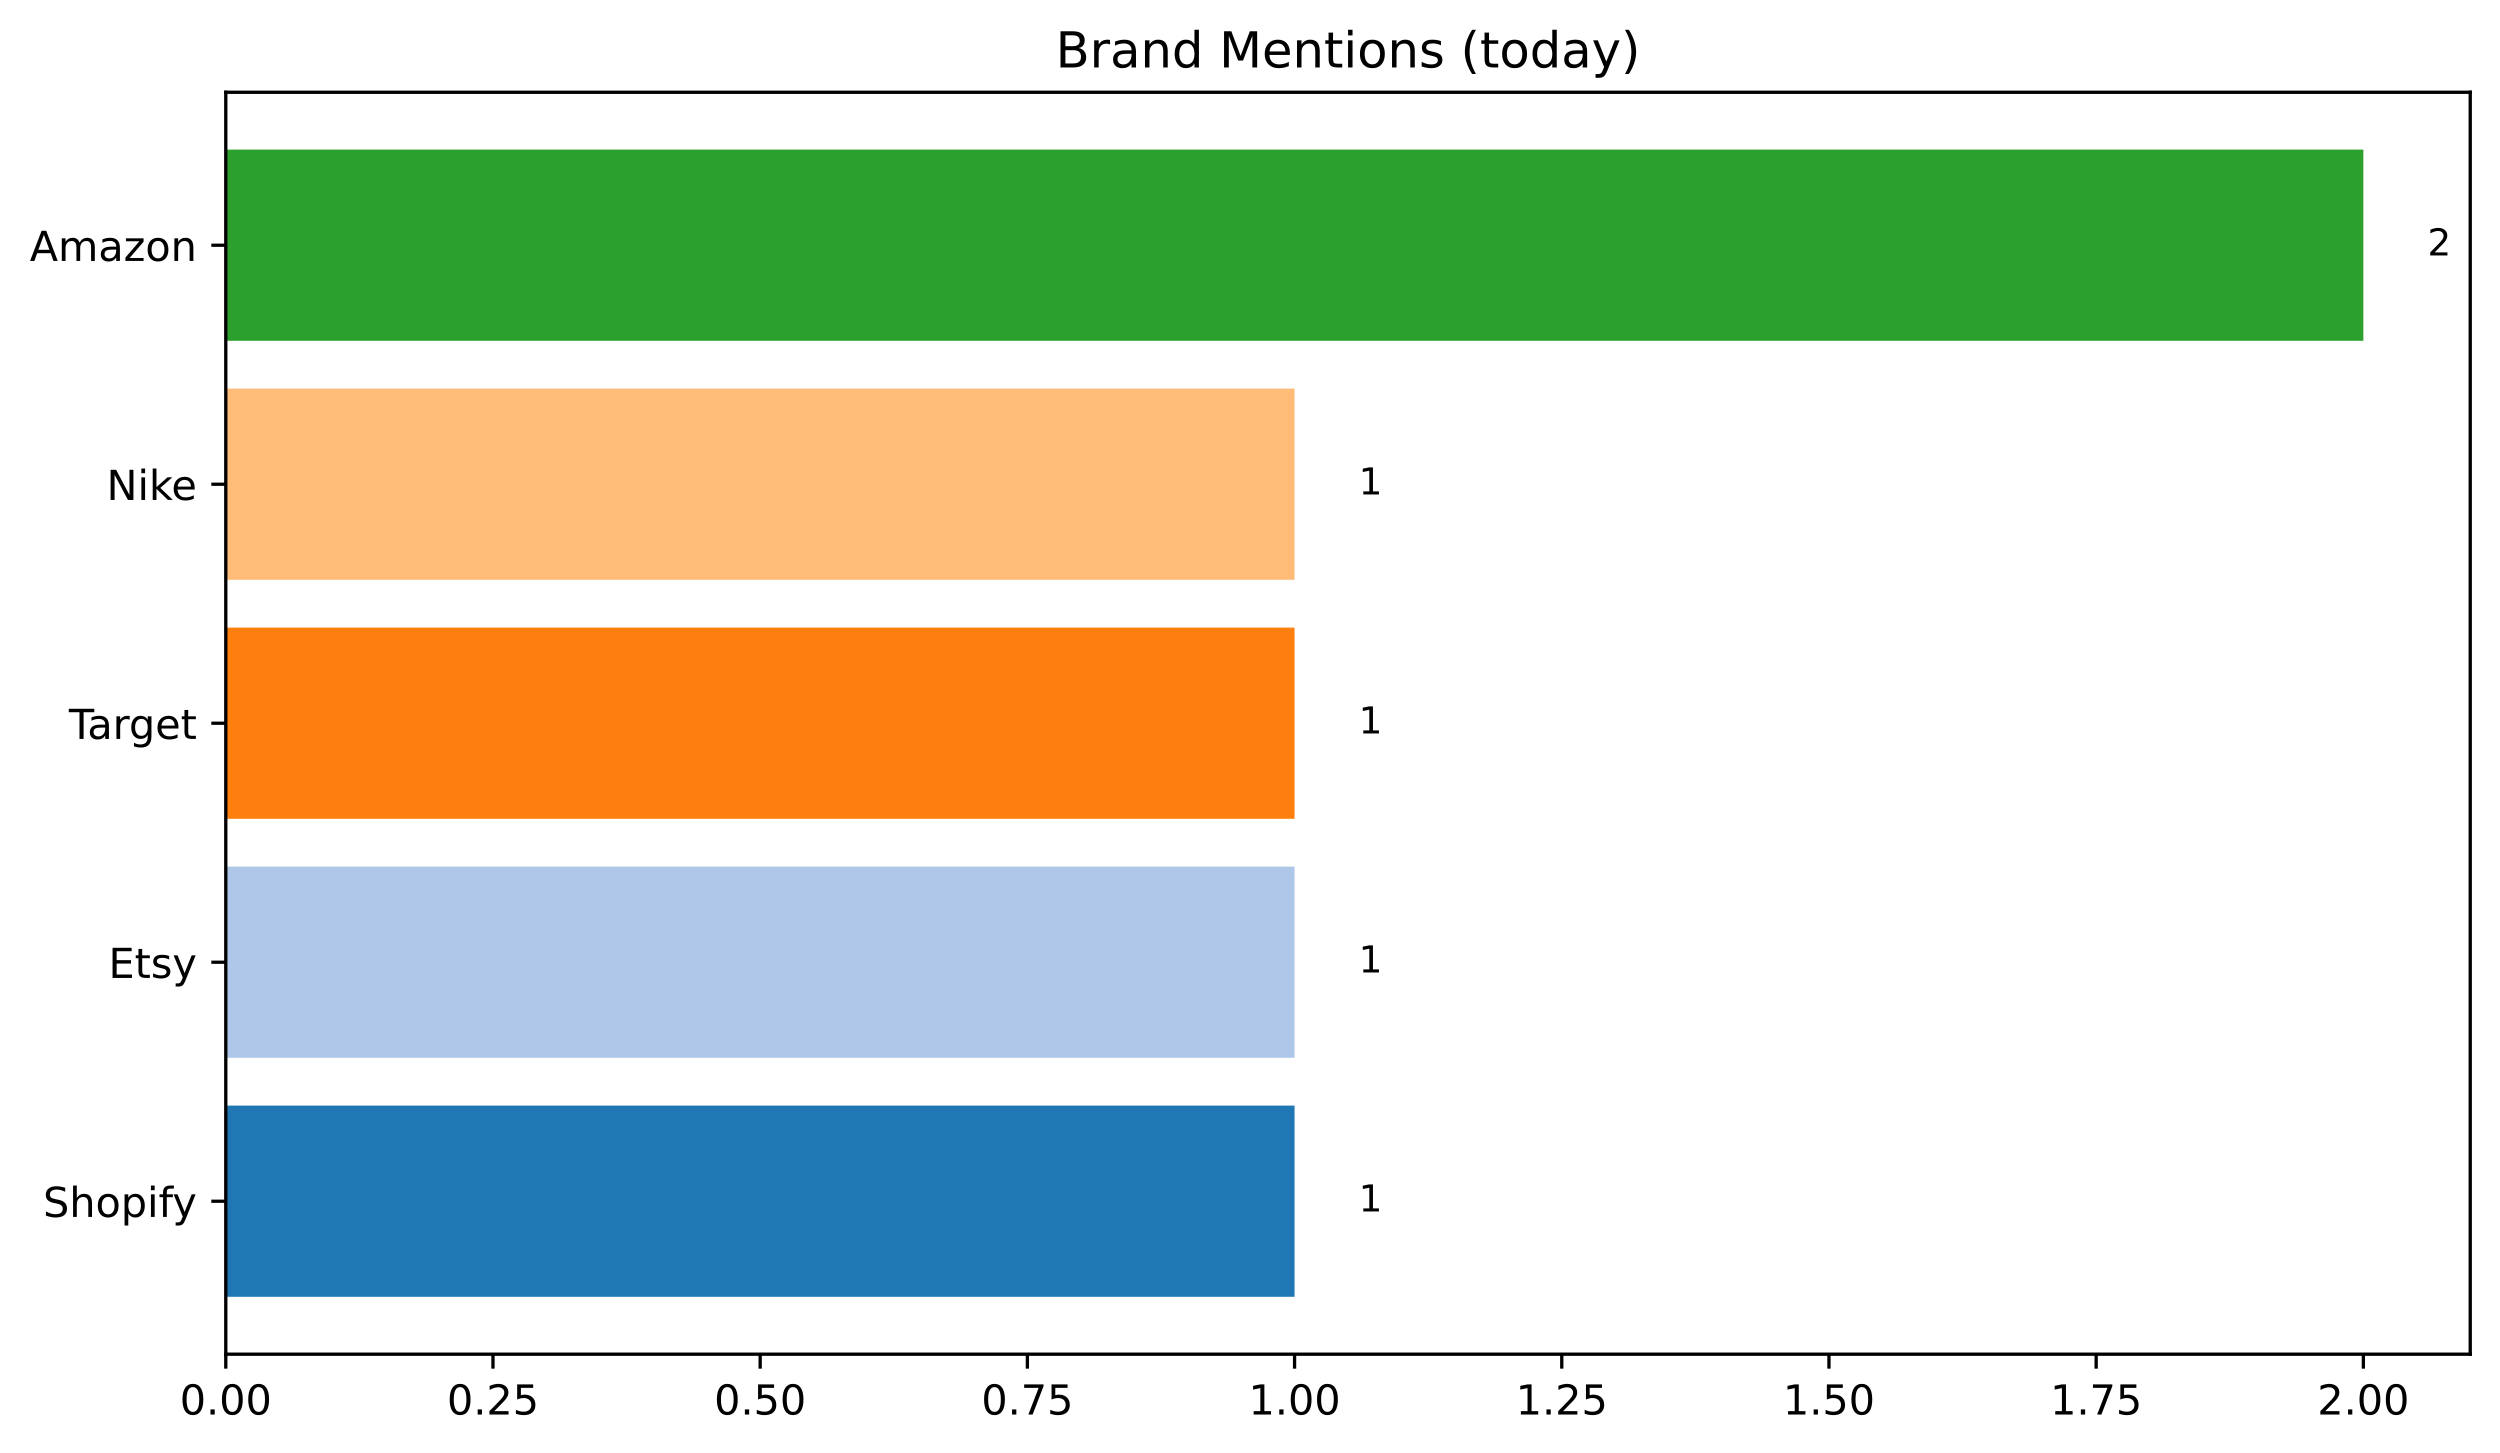
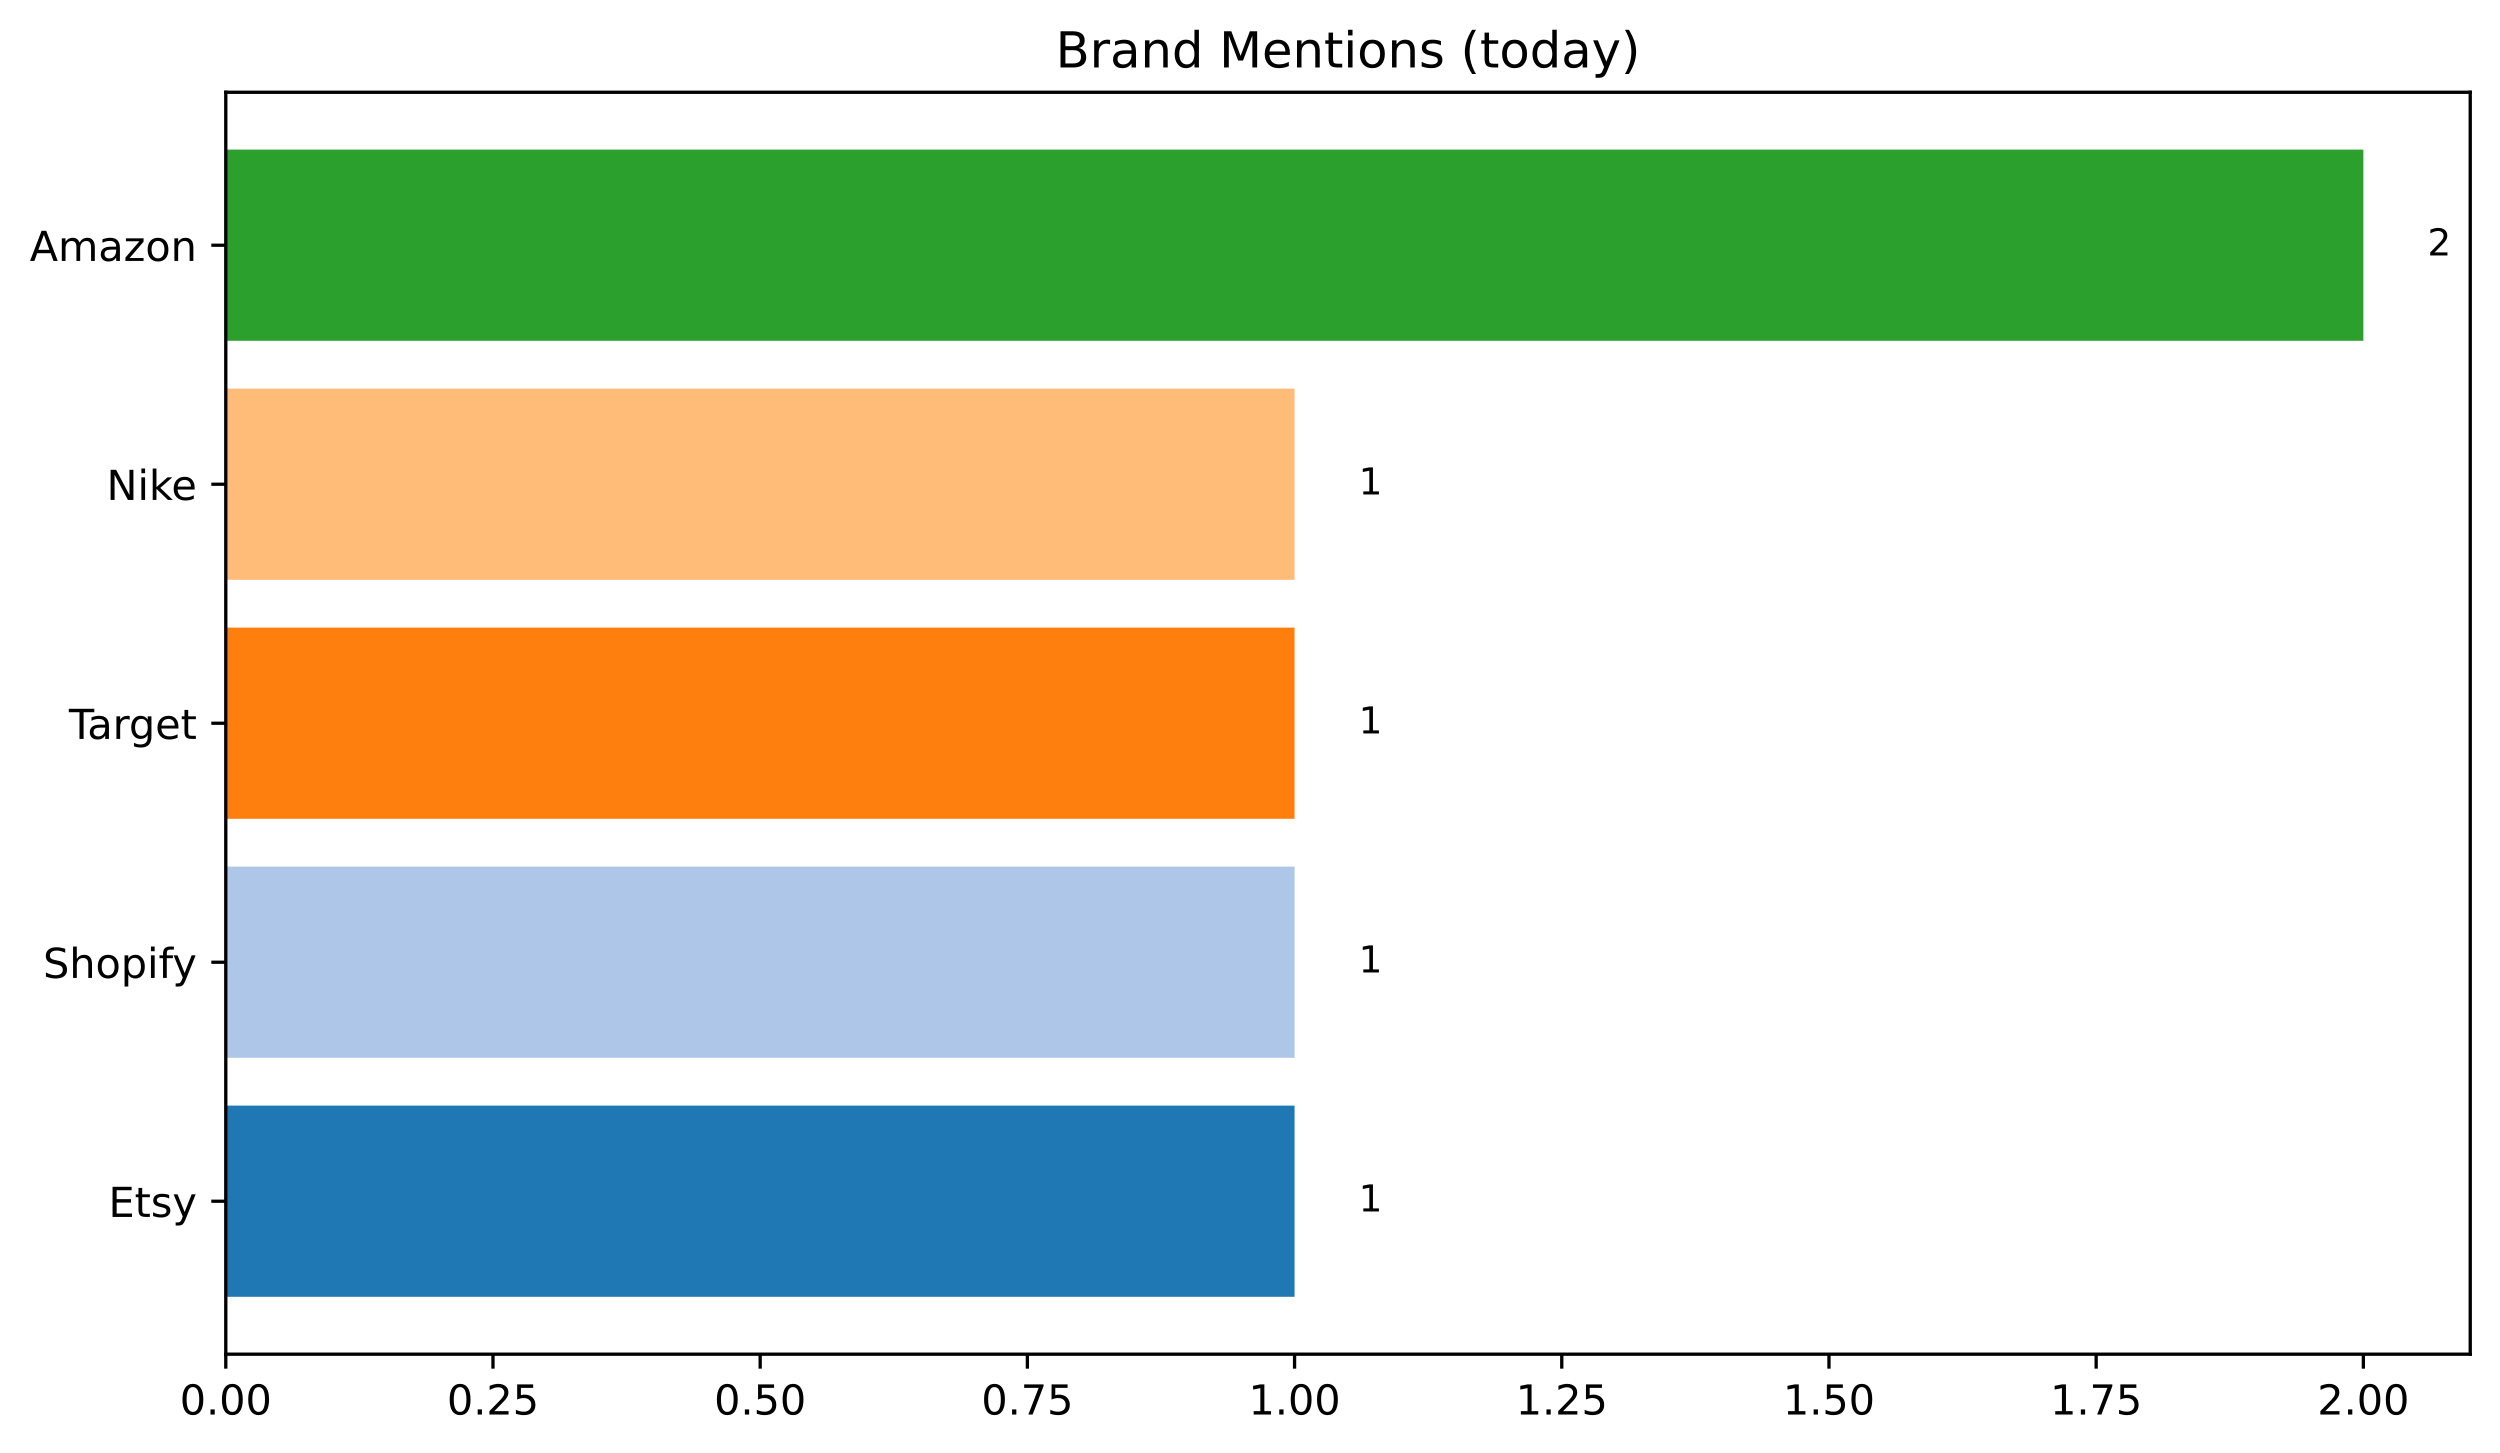
<svg xmlns="http://www.w3.org/2000/svg" xmlns:xlink="http://www.w3.org/1999/xlink" width="604.714pt" height="351.436pt" viewBox="0 0 604.714 351.436" version="1.1">
  <defs>
    <style type="text/css">*{stroke-linejoin: round; stroke-linecap: butt}</style>
  </defs>
  <g id="figure_1">
    <g id="patch_1">
      <path d="M 0 351.436  L 604.714 351.436  L 604.714 0  L 0 0  z " style="fill: #ffffff" />
    </g>
    <g id="axes_1">
      <g id="patch_2">
        <path d="M 54.614 327.558  L 597.514 327.558  L 597.514 22.318  L 54.614 22.318  z " style="fill: #ffffff" />
      </g>
      <g id="patch_3">
-         <path d="M 54.614 313.684  L 313.138 313.684  L 313.138 267.435  L 54.614 267.435  z " clip-path="url(#pd34e8ab1e3)" style="fill: #1f77b4" />
+         <path d="M 54.614 313.684  L 313.138 313.684  L 313.138 267.435  L 54.614 267.435  z " clip-path="url(#pc17526de37)" style="fill: #1f77b4" />
      </g>
      <g id="patch_4">
-         <path d="M 54.614 255.873  L 313.138 255.873  L 313.138 209.624  L 54.614 209.624  z " clip-path="url(#pd34e8ab1e3)" style="fill: #aec7e8" />
+         <path d="M 54.614 255.873  L 313.138 255.873  L 313.138 209.624  L 54.614 209.624  z " clip-path="url(#pc17526de37)" style="fill: #aec7e8" />
      </g>
      <g id="patch_5">
-         <path d="M 54.614 198.062  L 313.138 198.062  L 313.138 151.814  L 54.614 151.814  z " clip-path="url(#pd34e8ab1e3)" style="fill: #ff7f0e" />
+         <path d="M 54.614 198.062  L 313.138 198.062  L 313.138 151.814  L 54.614 151.814  z " clip-path="url(#pc17526de37)" style="fill: #ff7f0e" />
      </g>
      <g id="patch_6">
-         <path d="M 54.614 140.252  L 313.138 140.252  L 313.138 94.003  L 54.614 94.003  z " clip-path="url(#pd34e8ab1e3)" style="fill: #ffbb78" />
+         <path d="M 54.614 140.252  L 313.138 140.252  L 313.138 94.003  L 54.614 94.003  z " clip-path="url(#pc17526de37)" style="fill: #ffbb78" />
      </g>
      <g id="patch_7">
-         <path d="M 54.614 82.441  L 571.662 82.441  L 571.662 36.193  L 54.614 36.193  z " clip-path="url(#pd34e8ab1e3)" style="fill: #2ca02c" />
+         <path d="M 54.614 82.441  L 571.662 82.441  L 571.662 36.193  L 54.614 36.193  z " clip-path="url(#pc17526de37)" style="fill: #2ca02c" />
      </g>
      <g id="matplotlib.axis_1">
        <g id="xtick_1">
          <g id="line2d_1">
            <defs>
-               <path id="m96131723c4" d="M 0 0  L 0 3.5  " style="stroke: #000000; stroke-width: 0.8" />
+               <path id="md3681e0395" d="M 0 0  L 0 3.5  " style="stroke: #000000; stroke-width: 0.8" />
            </defs>
            <g>
-               <use xlink:href="#m96131723c4" x="54.614" y="327.558" style="stroke: #000000; stroke-width: 0.8" />
+               <use xlink:href="#md3681e0395" x="54.614" y="327.558" style="stroke: #000000; stroke-width: 0.8" />
            </g>
          </g>
          <g id="text_1">
            <g transform="translate(43.48125 342.1566) scale(0.1 -0.1)">
              <defs>
                <path id="DejaVuSans-30" d="M 2034 4250  Q 1547 4250 1301 3770  Q 1056 3291 1056 2328  Q 1056 1369 1301 889  Q 1547 409 2034 409  Q 2525 409 2770 889  Q 3016 1369 3016 2328  Q 3016 3291 2770 3770  Q 2525 4250 2034 4250  z M 2034 4750  Q 2819 4750 3233 4129  Q 3647 3509 3647 2328  Q 3647 1150 3233 529  Q 2819 -91 2034 -91  Q 1250 -91 836 529  Q 422 1150 422 2328  Q 422 3509 836 4129  Q 1250 4750 2034 4750  z " transform="scale(0.015625)" />
                <path id="DejaVuSans-2e" d="M 684 794  L 1344 794  L 1344 0  L 684 0  L 684 794  z " transform="scale(0.015625)" />
              </defs>
              <use xlink:href="#DejaVuSans-30" />
              <use xlink:href="#DejaVuSans-2e" x="63.623" />
              <use xlink:href="#DejaVuSans-30" x="95.41" />
              <use xlink:href="#DejaVuSans-30" x="159.033" />
            </g>
          </g>
        </g>
        <g id="xtick_2">
          <g id="line2d_2">
            <g>
-               <use xlink:href="#m96131723c4" x="119.245" y="327.558" style="stroke: #000000; stroke-width: 0.8" />
+               <use xlink:href="#md3681e0395" x="119.245" y="327.558" style="stroke: #000000; stroke-width: 0.8" />
            </g>
          </g>
          <g id="text_2">
            <g transform="translate(108.1122 342.1566) scale(0.1 -0.1)">
              <defs>
                <path id="DejaVuSans-32" d="M 1228 531  L 3431 531  L 3431 0  L 469 0  L 469 531  Q 828 903 1448 1529  Q 2069 2156 2228 2338  Q 2531 2678 2651 2914  Q 2772 3150 2772 3378  Q 2772 3750 2511 3984  Q 2250 4219 1831 4219  Q 1534 4219 1204 4116  Q 875 4013 500 3803  L 500 4441  Q 881 4594 1212 4672  Q 1544 4750 1819 4750  Q 2544 4750 2975 4387  Q 3406 4025 3406 3419  Q 3406 3131 3298 2873  Q 3191 2616 2906 2266  Q 2828 2175 2409 1742  Q 1991 1309 1228 531  z " transform="scale(0.015625)" />
                <path id="DejaVuSans-35" d="M 691 4666  L 3169 4666  L 3169 4134  L 1269 4134  L 1269 2991  Q 1406 3038 1543 3061  Q 1681 3084 1819 3084  Q 2600 3084 3056 2656  Q 3513 2228 3513 1497  Q 3513 744 3044 326  Q 2575 -91 1722 -91  Q 1428 -91 1123 -41  Q 819 9 494 109  L 494 744  Q 775 591 1075 516  Q 1375 441 1709 441  Q 2250 441 2565 725  Q 2881 1009 2881 1497  Q 2881 1984 2565 2268  Q 2250 2553 1709 2553  Q 1456 2553 1204 2497  Q 953 2441 691 2322  L 691 4666  z " transform="scale(0.015625)" />
              </defs>
              <use xlink:href="#DejaVuSans-30" />
              <use xlink:href="#DejaVuSans-2e" x="63.623" />
              <use xlink:href="#DejaVuSans-32" x="95.41" />
              <use xlink:href="#DejaVuSans-35" x="159.033" />
            </g>
          </g>
        </g>
        <g id="xtick_3">
          <g id="line2d_3">
            <g>
-               <use xlink:href="#m96131723c4" x="183.876" y="327.558" style="stroke: #000000; stroke-width: 0.8" />
+               <use xlink:href="#md3681e0395" x="183.876" y="327.558" style="stroke: #000000; stroke-width: 0.8" />
            </g>
          </g>
          <g id="text_3">
            <g transform="translate(172.7432 342.1566) scale(0.1 -0.1)">
              <use xlink:href="#DejaVuSans-30" />
              <use xlink:href="#DejaVuSans-2e" x="63.623" />
              <use xlink:href="#DejaVuSans-35" x="95.41" />
              <use xlink:href="#DejaVuSans-30" x="159.033" />
            </g>
          </g>
        </g>
        <g id="xtick_4">
          <g id="line2d_4">
            <g>
-               <use xlink:href="#m96131723c4" x="248.507" y="327.558" style="stroke: #000000; stroke-width: 0.8" />
+               <use xlink:href="#md3681e0395" x="248.507" y="327.558" style="stroke: #000000; stroke-width: 0.8" />
            </g>
          </g>
          <g id="text_4">
            <g transform="translate(237.3741 342.1566) scale(0.1 -0.1)">
              <defs>
                <path id="DejaVuSans-37" d="M 525 4666  L 3525 4666  L 3525 4397  L 1831 0  L 1172 0  L 2766 4134  L 525 4134  L 525 4666  z " transform="scale(0.015625)" />
              </defs>
              <use xlink:href="#DejaVuSans-30" />
              <use xlink:href="#DejaVuSans-2e" x="63.623" />
              <use xlink:href="#DejaVuSans-37" x="95.41" />
              <use xlink:href="#DejaVuSans-35" x="159.033" />
            </g>
          </g>
        </g>
        <g id="xtick_5">
          <g id="line2d_5">
            <g>
-               <use xlink:href="#m96131723c4" x="313.138" y="327.558" style="stroke: #000000; stroke-width: 0.8" />
+               <use xlink:href="#md3681e0395" x="313.138" y="327.558" style="stroke: #000000; stroke-width: 0.8" />
            </g>
          </g>
          <g id="text_5">
            <g transform="translate(302.0051 342.1566) scale(0.1 -0.1)">
              <defs>
                <path id="DejaVuSans-31" d="M 794 531  L 1825 531  L 1825 4091  L 703 3866  L 703 4441  L 1819 4666  L 2450 4666  L 2450 531  L 3481 531  L 3481 0  L 794 0  L 794 531  z " transform="scale(0.015625)" />
              </defs>
              <use xlink:href="#DejaVuSans-31" />
              <use xlink:href="#DejaVuSans-2e" x="63.623" />
              <use xlink:href="#DejaVuSans-30" x="95.41" />
              <use xlink:href="#DejaVuSans-30" x="159.033" />
            </g>
          </g>
        </g>
        <g id="xtick_6">
          <g id="line2d_6">
            <g>
-               <use xlink:href="#m96131723c4" x="377.769" y="327.558" style="stroke: #000000; stroke-width: 0.8" />
+               <use xlink:href="#md3681e0395" x="377.769" y="327.558" style="stroke: #000000; stroke-width: 0.8" />
            </g>
          </g>
          <g id="text_6">
            <g transform="translate(366.636 342.1566) scale(0.1 -0.1)">
              <use xlink:href="#DejaVuSans-31" />
              <use xlink:href="#DejaVuSans-2e" x="63.623" />
              <use xlink:href="#DejaVuSans-32" x="95.41" />
              <use xlink:href="#DejaVuSans-35" x="159.033" />
            </g>
          </g>
        </g>
        <g id="xtick_7">
          <g id="line2d_7">
            <g>
-               <use xlink:href="#m96131723c4" x="442.4" y="327.558" style="stroke: #000000; stroke-width: 0.8" />
+               <use xlink:href="#md3681e0395" x="442.4" y="327.558" style="stroke: #000000; stroke-width: 0.8" />
            </g>
          </g>
          <g id="text_7">
            <g transform="translate(431.267 342.1566) scale(0.1 -0.1)">
              <use xlink:href="#DejaVuSans-31" />
              <use xlink:href="#DejaVuSans-2e" x="63.623" />
              <use xlink:href="#DejaVuSans-35" x="95.41" />
              <use xlink:href="#DejaVuSans-30" x="159.033" />
            </g>
          </g>
        </g>
        <g id="xtick_8">
          <g id="line2d_8">
            <g>
-               <use xlink:href="#m96131723c4" x="507.031" y="327.558" style="stroke: #000000; stroke-width: 0.8" />
+               <use xlink:href="#md3681e0395" x="507.031" y="327.558" style="stroke: #000000; stroke-width: 0.8" />
            </g>
          </g>
          <g id="text_8">
            <g transform="translate(495.8979 342.1566) scale(0.1 -0.1)">
              <use xlink:href="#DejaVuSans-31" />
              <use xlink:href="#DejaVuSans-2e" x="63.623" />
              <use xlink:href="#DejaVuSans-37" x="95.41" />
              <use xlink:href="#DejaVuSans-35" x="159.033" />
            </g>
          </g>
        </g>
        <g id="xtick_9">
          <g id="line2d_9">
            <g>
-               <use xlink:href="#m96131723c4" x="571.662" y="327.558" style="stroke: #000000; stroke-width: 0.8" />
+               <use xlink:href="#md3681e0395" x="571.662" y="327.558" style="stroke: #000000; stroke-width: 0.8" />
            </g>
          </g>
          <g id="text_9">
            <g transform="translate(560.5289 342.1566) scale(0.1 -0.1)">
              <use xlink:href="#DejaVuSans-32" />
              <use xlink:href="#DejaVuSans-2e" x="63.623" />
              <use xlink:href="#DejaVuSans-30" x="95.41" />
              <use xlink:href="#DejaVuSans-30" x="159.033" />
            </g>
          </g>
        </g>
      </g>
      <g id="matplotlib.axis_2">
        <g id="ytick_1">
          <g id="line2d_10">
            <defs>
-               <path id="md3abcd2189" d="M 0 0  L -3.5 0  " style="stroke: #000000; stroke-width: 0.8" />
+               <path id="ma799ff6702" d="M 0 0  L -3.5 0  " style="stroke: #000000; stroke-width: 0.8" />
            </defs>
            <g>
-               <use xlink:href="#md3abcd2189" x="54.614" y="290.559" style="stroke: #000000; stroke-width: 0.8" />
+               <use xlink:href="#ma799ff6702" x="54.614" y="290.559" style="stroke: #000000; stroke-width: 0.8" />
            </g>
          </g>
          <g id="text_10">
-             <g transform="translate(10.41875 294.3586) scale(0.1 -0.1)">
+             <g transform="translate(26.24687 294.3586) scale(0.1 -0.1)">
+               <defs>
+                 <path id="DejaVuSans-45" d="M 628 4666  L 3578 4666  L 3578 4134  L 1259 4134  L 1259 2753  L 3481 2753  L 3481 2222  L 1259 2222  L 1259 531  L 3634 531  L 3634 0  L 628 0  L 628 4666  z " transform="scale(0.015625)" />
+                 <path id="DejaVuSans-74" d="M 1172 4494  L 1172 3500  L 2356 3500  L 2356 3053  L 1172 3053  L 1172 1153  Q 1172 725 1289 603  Q 1406 481 1766 481  L 2356 481  L 2356 0  L 1766 0  Q 1100 0 847 248  Q 594 497 594 1153  L 594 3053  L 172 3053  L 172 3500  L 594 3500  L 594 4494  L 1172 4494  z " transform="scale(0.015625)" />
+                 <path id="DejaVuSans-73" d="M 2834 3397  L 2834 2853  Q 2591 2978 2328 3040  Q 2066 3103 1784 3103  Q 1356 3103 1142 2972  Q 928 2841 928 2578  Q 928 2378 1081 2264  Q 1234 2150 1697 2047  L 1894 2003  Q 2506 1872 2764 1633  Q 3022 1394 3022 966  Q 3022 478 2636 193  Q 2250 -91 1575 -91  Q 1294 -91 989 -36  Q 684 19 347 128  L 347 722  Q 666 556 975 473  Q 1284 391 1588 391  Q 1994 391 2212 530  Q 2431 669 2431 922  Q 2431 1156 2273 1281  Q 2116 1406 1581 1522  L 1381 1569  Q 847 1681 609 1914  Q 372 2147 372 2553  Q 372 3047 722 3315  Q 1072 3584 1716 3584  Q 2034 3584 2315 3537  Q 2597 3491 2834 3397  z " transform="scale(0.015625)" />
+                 <path id="DejaVuSans-79" d="M 2059 -325  Q 1816 -950 1584 -1140  Q 1353 -1331 966 -1331  L 506 -1331  L 506 -850  L 844 -850  Q 1081 -850 1212 -737  Q 1344 -625 1503 -206  L 1606 56  L 191 3500  L 800 3500  L 1894 763  L 2988 3500  L 3597 3500  L 2059 -325  z " transform="scale(0.015625)" />
+               </defs>
+               <use xlink:href="#DejaVuSans-45" />
+               <use xlink:href="#DejaVuSans-74" x="63.184" />
+               <use xlink:href="#DejaVuSans-73" x="102.393" />
+               <use xlink:href="#DejaVuSans-79" x="154.492" />
+             </g>
+           </g>
+         </g>
+         <g id="ytick_2">
+           <g id="line2d_11">
+             <g>
+               <use xlink:href="#ma799ff6702" x="54.614" y="232.749" style="stroke: #000000; stroke-width: 0.8" />
+             </g>
+           </g>
+           <g id="text_11">
+             <g transform="translate(10.41875 236.5479) scale(0.1 -0.1)">
              <defs>
                <path id="DejaVuSans-53" d="M 3425 4513  L 3425 3897  Q 3066 4069 2747 4153  Q 2428 4238 2131 4238  Q 1616 4238 1336 4038  Q 1056 3838 1056 3469  Q 1056 3159 1242 3001  Q 1428 2844 1947 2747  L 2328 2669  Q 3034 2534 3370 2195  Q 3706 1856 3706 1288  Q 3706 609 3251 259  Q 2797 -91 1919 -91  Q 1588 -91 1214 -16  Q 841 59 441 206  L 441 856  Q 825 641 1194 531  Q 1563 422 1919 422  Q 2459 422 2753 634  Q 3047 847 3047 1241  Q 3047 1584 2836 1778  Q 2625 1972 2144 2069  L 1759 2144  Q 1053 2284 737 2584  Q 422 2884 422 3419  Q 422 4038 858 4394  Q 1294 4750 2059 4750  Q 2388 4750 2728 4690  Q 3069 4631 3425 4513  z " transform="scale(0.015625)" />
                <path id="DejaVuSans-68" d="M 3513 2113  L 3513 0  L 2938 0  L 2938 2094  Q 2938 2591 2744 2837  Q 2550 3084 2163 3084  Q 1697 3084 1428 2787  Q 1159 2491 1159 1978  L 1159 0  L 581 0  L 581 4863  L 1159 4863  L 1159 2956  Q 1366 3272 1645 3428  Q 1925 3584 2291 3584  Q 2894 3584 3203 3211  Q 3513 2838 3513 2113  z " transform="scale(0.015625)" />
                <path id="DejaVuSans-6f" d="M 1959 3097  Q 1497 3097 1228 2736  Q 959 2375 959 1747  Q 959 1119 1226 758  Q 1494 397 1959 397  Q 2419 397 2687 759  Q 2956 1122 2956 1747  Q 2956 2369 2687 2733  Q 2419 3097 1959 3097  z M 1959 3584  Q 2709 3584 3137 3096  Q 3566 2609 3566 1747  Q 3566 888 3137 398  Q 2709 -91 1959 -91  Q 1206 -91 779 398  Q 353 888 353 1747  Q 353 2609 779 3096  Q 1206 3584 1959 3584  z " transform="scale(0.015625)" />
                <path id="DejaVuSans-70" d="M 1159 525  L 1159 -1331  L 581 -1331  L 581 3500  L 1159 3500  L 1159 2969  Q 1341 3281 1617 3432  Q 1894 3584 2278 3584  Q 2916 3584 3314 3078  Q 3713 2572 3713 1747  Q 3713 922 3314 415  Q 2916 -91 2278 -91  Q 1894 -91 1617 61  Q 1341 213 1159 525  z M 3116 1747  Q 3116 2381 2855 2742  Q 2594 3103 2138 3103  Q 1681 3103 1420 2742  Q 1159 2381 1159 1747  Q 1159 1113 1420 752  Q 1681 391 2138 391  Q 2594 391 2855 752  Q 3116 1113 3116 1747  z " transform="scale(0.015625)" />
                <path id="DejaVuSans-69" d="M 603 3500  L 1178 3500  L 1178 0  L 603 0  L 603 3500  z M 603 4863  L 1178 4863  L 1178 4134  L 603 4134  L 603 4863  z " transform="scale(0.015625)" />
                <path id="DejaVuSans-66" d="M 2375 4863  L 2375 4384  L 1825 4384  Q 1516 4384 1395 4259  Q 1275 4134 1275 3809  L 1275 3500  L 2222 3500  L 2222 3053  L 1275 3053  L 1275 0  L 697 0  L 697 3053  L 147 3053  L 147 3500  L 697 3500  L 697 3744  Q 697 4328 969 4595  Q 1241 4863 1831 4863  L 2375 4863  z " transform="scale(0.015625)" />
-                 <path id="DejaVuSans-79" d="M 2059 -325  Q 1816 -950 1584 -1140  Q 1353 -1331 966 -1331  L 506 -1331  L 506 -850  L 844 -850  Q 1081 -850 1212 -737  Q 1344 -625 1503 -206  L 1606 56  L 191 3500  L 800 3500  L 1894 763  L 2988 3500  L 3597 3500  L 2059 -325  z " transform="scale(0.015625)" />
              </defs>
              <use xlink:href="#DejaVuSans-53" />
              <use xlink:href="#DejaVuSans-68" x="63.477" />
              <use xlink:href="#DejaVuSans-6f" x="126.855" />
              <use xlink:href="#DejaVuSans-70" x="188.037" />
              <use xlink:href="#DejaVuSans-69" x="251.514" />
              <use xlink:href="#DejaVuSans-66" x="279.297" />
              <use xlink:href="#DejaVuSans-79" x="312.752" />
            </g>
          </g>
        </g>
-         <g id="ytick_2">
-           <g id="line2d_11">
-             <g>
-               <use xlink:href="#md3abcd2189" x="54.614" y="232.749" style="stroke: #000000; stroke-width: 0.8" />
-             </g>
-           </g>
-           <g id="text_11">
-             <g transform="translate(26.24687 236.5479) scale(0.1 -0.1)">
-               <defs>
-                 <path id="DejaVuSans-45" d="M 628 4666  L 3578 4666  L 3578 4134  L 1259 4134  L 1259 2753  L 3481 2753  L 3481 2222  L 1259 2222  L 1259 531  L 3634 531  L 3634 0  L 628 0  L 628 4666  z " transform="scale(0.015625)" />
-                 <path id="DejaVuSans-74" d="M 1172 4494  L 1172 3500  L 2356 3500  L 2356 3053  L 1172 3053  L 1172 1153  Q 1172 725 1289 603  Q 1406 481 1766 481  L 2356 481  L 2356 0  L 1766 0  Q 1100 0 847 248  Q 594 497 594 1153  L 594 3053  L 172 3053  L 172 3500  L 594 3500  L 594 4494  L 1172 4494  z " transform="scale(0.015625)" />
-                 <path id="DejaVuSans-73" d="M 2834 3397  L 2834 2853  Q 2591 2978 2328 3040  Q 2066 3103 1784 3103  Q 1356 3103 1142 2972  Q 928 2841 928 2578  Q 928 2378 1081 2264  Q 1234 2150 1697 2047  L 1894 2003  Q 2506 1872 2764 1633  Q 3022 1394 3022 966  Q 3022 478 2636 193  Q 2250 -91 1575 -91  Q 1294 -91 989 -36  Q 684 19 347 128  L 347 722  Q 666 556 975 473  Q 1284 391 1588 391  Q 1994 391 2212 530  Q 2431 669 2431 922  Q 2431 1156 2273 1281  Q 2116 1406 1581 1522  L 1381 1569  Q 847 1681 609 1914  Q 372 2147 372 2553  Q 372 3047 722 3315  Q 1072 3584 1716 3584  Q 2034 3584 2315 3537  Q 2597 3491 2834 3397  z " transform="scale(0.015625)" />
-               </defs>
-               <use xlink:href="#DejaVuSans-45" />
-               <use xlink:href="#DejaVuSans-74" x="63.184" />
-               <use xlink:href="#DejaVuSans-73" x="102.393" />
-               <use xlink:href="#DejaVuSans-79" x="154.492" />
-             </g>
-           </g>
-         </g>
        <g id="ytick_3">
          <g id="line2d_12">
            <g>
-               <use xlink:href="#md3abcd2189" x="54.614" y="174.938" style="stroke: #000000; stroke-width: 0.8" />
+               <use xlink:href="#ma799ff6702" x="54.614" y="174.938" style="stroke: #000000; stroke-width: 0.8" />
            </g>
          </g>
          <g id="text_12">
            <g transform="translate(16.67031 178.7373) scale(0.1 -0.1)">
              <defs>
                <path id="DejaVuSans-54" d="M -19 4666  L 3928 4666  L 3928 4134  L 2272 4134  L 2272 0  L 1638 0  L 1638 4134  L -19 4134  L -19 4666  z " transform="scale(0.015625)" />
                <path id="DejaVuSans-61" d="M 2194 1759  Q 1497 1759 1228 1600  Q 959 1441 959 1056  Q 959 750 1161 570  Q 1363 391 1709 391  Q 2188 391 2477 730  Q 2766 1069 2766 1631  L 2766 1759  L 2194 1759  z M 3341 1997  L 3341 0  L 2766 0  L 2766 531  Q 2569 213 2275 61  Q 1981 -91 1556 -91  Q 1019 -91 701 211  Q 384 513 384 1019  Q 384 1609 779 1909  Q 1175 2209 1959 2209  L 2766 2209  L 2766 2266  Q 2766 2663 2505 2880  Q 2244 3097 1772 3097  Q 1472 3097 1187 3025  Q 903 2953 641 2809  L 641 3341  Q 956 3463 1253 3523  Q 1550 3584 1831 3584  Q 2591 3584 2966 3190  Q 3341 2797 3341 1997  z " transform="scale(0.015625)" />
                <path id="DejaVuSans-72" d="M 2631 2963  Q 2534 3019 2420 3045  Q 2306 3072 2169 3072  Q 1681 3072 1420 2755  Q 1159 2438 1159 1844  L 1159 0  L 581 0  L 581 3500  L 1159 3500  L 1159 2956  Q 1341 3275 1631 3429  Q 1922 3584 2338 3584  Q 2397 3584 2469 3576  Q 2541 3569 2628 3553  L 2631 2963  z " transform="scale(0.015625)" />
                <path id="DejaVuSans-67" d="M 2906 1791  Q 2906 2416 2648 2759  Q 2391 3103 1925 3103  Q 1463 3103 1205 2759  Q 947 2416 947 1791  Q 947 1169 1205 825  Q 1463 481 1925 481  Q 2391 481 2648 825  Q 2906 1169 2906 1791  z M 3481 434  Q 3481 -459 3084 -895  Q 2688 -1331 1869 -1331  Q 1566 -1331 1297 -1286  Q 1028 -1241 775 -1147  L 775 -588  Q 1028 -725 1275 -790  Q 1522 -856 1778 -856  Q 2344 -856 2625 -561  Q 2906 -266 2906 331  L 2906 616  Q 2728 306 2450 153  Q 2172 0 1784 0  Q 1141 0 747 490  Q 353 981 353 1791  Q 353 2603 747 3093  Q 1141 3584 1784 3584  Q 2172 3584 2450 3431  Q 2728 3278 2906 2969  L 2906 3500  L 3481 3500  L 3481 434  z " transform="scale(0.015625)" />
                <path id="DejaVuSans-65" d="M 3597 1894  L 3597 1613  L 953 1613  Q 991 1019 1311 708  Q 1631 397 2203 397  Q 2534 397 2845 478  Q 3156 559 3463 722  L 3463 178  Q 3153 47 2828 -22  Q 2503 -91 2169 -91  Q 1331 -91 842 396  Q 353 884 353 1716  Q 353 2575 817 3079  Q 1281 3584 2069 3584  Q 2775 3584 3186 3129  Q 3597 2675 3597 1894  z M 3022 2063  Q 3016 2534 2758 2815  Q 2500 3097 2075 3097  Q 1594 3097 1305 2825  Q 1016 2553 972 2059  L 3022 2063  z " transform="scale(0.015625)" />
              </defs>
              <use xlink:href="#DejaVuSans-54" />
              <use xlink:href="#DejaVuSans-61" x="44.584" />
              <use xlink:href="#DejaVuSans-72" x="105.863" />
              <use xlink:href="#DejaVuSans-67" x="145.227" />
              <use xlink:href="#DejaVuSans-65" x="208.703" />
              <use xlink:href="#DejaVuSans-74" x="270.227" />
            </g>
          </g>
        </g>
        <g id="ytick_4">
          <g id="line2d_13">
            <g>
-               <use xlink:href="#md3abcd2189" x="54.614" y="117.128" style="stroke: #000000; stroke-width: 0.8" />
+               <use xlink:href="#ma799ff6702" x="54.614" y="117.128" style="stroke: #000000; stroke-width: 0.8" />
            </g>
          </g>
          <g id="text_13">
            <g transform="translate(25.77344 120.9267) scale(0.1 -0.1)">
              <defs>
                <path id="DejaVuSans-4e" d="M 628 4666  L 1478 4666  L 3547 763  L 3547 4666  L 4159 4666  L 4159 0  L 3309 0  L 1241 3903  L 1241 0  L 628 0  L 628 4666  z " transform="scale(0.015625)" />
                <path id="DejaVuSans-6b" d="M 581 4863  L 1159 4863  L 1159 1991  L 2875 3500  L 3609 3500  L 1753 1863  L 3688 0  L 2938 0  L 1159 1709  L 1159 0  L 581 0  L 581 4863  z " transform="scale(0.015625)" />
              </defs>
              <use xlink:href="#DejaVuSans-4e" />
              <use xlink:href="#DejaVuSans-69" x="74.805" />
              <use xlink:href="#DejaVuSans-6b" x="102.588" />
              <use xlink:href="#DejaVuSans-65" x="156.873" />
            </g>
          </g>
        </g>
        <g id="ytick_5">
          <g id="line2d_14">
            <g>
-               <use xlink:href="#md3abcd2189" x="54.614" y="59.317" style="stroke: #000000; stroke-width: 0.8" />
+               <use xlink:href="#ma799ff6702" x="54.614" y="59.317" style="stroke: #000000; stroke-width: 0.8" />
            </g>
          </g>
          <g id="text_14">
            <g transform="translate(7.2 63.11613) scale(0.1 -0.1)">
              <defs>
                <path id="DejaVuSans-41" d="M 2188 4044  L 1331 1722  L 3047 1722  L 2188 4044  z M 1831 4666  L 2547 4666  L 4325 0  L 3669 0  L 3244 1197  L 1141 1197  L 716 0  L 50 0  L 1831 4666  z " transform="scale(0.015625)" />
                <path id="DejaVuSans-6d" d="M 3328 2828  Q 3544 3216 3844 3400  Q 4144 3584 4550 3584  Q 5097 3584 5394 3201  Q 5691 2819 5691 2113  L 5691 0  L 5113 0  L 5113 2094  Q 5113 2597 4934 2840  Q 4756 3084 4391 3084  Q 3944 3084 3684 2787  Q 3425 2491 3425 1978  L 3425 0  L 2847 0  L 2847 2094  Q 2847 2600 2669 2842  Q 2491 3084 2119 3084  Q 1678 3084 1418 2786  Q 1159 2488 1159 1978  L 1159 0  L 581 0  L 581 3500  L 1159 3500  L 1159 2956  Q 1356 3278 1631 3431  Q 1906 3584 2284 3584  Q 2666 3584 2933 3390  Q 3200 3197 3328 2828  z " transform="scale(0.015625)" />
                <path id="DejaVuSans-7a" d="M 353 3500  L 3084 3500  L 3084 2975  L 922 459  L 3084 459  L 3084 0  L 275 0  L 275 525  L 2438 3041  L 353 3041  L 353 3500  z " transform="scale(0.015625)" />
                <path id="DejaVuSans-6e" d="M 3513 2113  L 3513 0  L 2938 0  L 2938 2094  Q 2938 2591 2744 2837  Q 2550 3084 2163 3084  Q 1697 3084 1428 2787  Q 1159 2491 1159 1978  L 1159 0  L 581 0  L 581 3500  L 1159 3500  L 1159 2956  Q 1366 3272 1645 3428  Q 1925 3584 2291 3584  Q 2894 3584 3203 3211  Q 3513 2838 3513 2113  z " transform="scale(0.015625)" />
              </defs>
              <use xlink:href="#DejaVuSans-41" />
              <use xlink:href="#DejaVuSans-6d" x="68.408" />
              <use xlink:href="#DejaVuSans-61" x="165.82" />
              <use xlink:href="#DejaVuSans-7a" x="227.1" />
              <use xlink:href="#DejaVuSans-6f" x="279.59" />
              <use xlink:href="#DejaVuSans-6e" x="340.771" />
            </g>
          </g>
        </g>
      </g>
      <g id="patch_8">
        <path d="M 54.614 327.558  L 54.614 22.318  " style="fill: none; stroke: #000000; stroke-width: 0.8; stroke-linejoin: miter; stroke-linecap: square" />
      </g>
      <g id="patch_9">
        <path d="M 597.514 327.558  L 597.514 22.318  " style="fill: none; stroke: #000000; stroke-width: 0.8; stroke-linejoin: miter; stroke-linecap: square" />
      </g>
      <g id="patch_10">
        <path d="M 54.614 327.558  L 597.514 327.558  " style="fill: none; stroke: #000000; stroke-width: 0.8; stroke-linejoin: miter; stroke-linecap: square" />
      </g>
      <g id="patch_11">
        <path d="M 54.614 22.318  L 597.514 22.318  " style="fill: none; stroke: #000000; stroke-width: 0.8; stroke-linejoin: miter; stroke-linecap: square" />
      </g>
      <g id="text_15">
        <g transform="translate(328.6493 293.0428) scale(0.09 -0.09)">
          <use xlink:href="#DejaVuSans-31" />
        </g>
      </g>
      <g id="text_16">
        <g transform="translate(328.6493 235.2322) scale(0.09 -0.09)">
          <use xlink:href="#DejaVuSans-31" />
        </g>
      </g>
      <g id="text_17">
        <g transform="translate(328.6493 177.4216) scale(0.09 -0.09)">
          <use xlink:href="#DejaVuSans-31" />
        </g>
      </g>
      <g id="text_18">
        <g transform="translate(328.6493 119.611) scale(0.09 -0.09)">
          <use xlink:href="#DejaVuSans-31" />
        </g>
      </g>
      <g id="text_19">
        <g transform="translate(587.1731 61.80035) scale(0.09 -0.09)">
          <use xlink:href="#DejaVuSans-32" />
        </g>
      </g>
      <g id="text_20">
        <g transform="translate(255.3466 16.31812) scale(0.12 -0.12)">
          <defs>
            <path id="DejaVuSans-42" d="M 1259 2228  L 1259 519  L 2272 519  Q 2781 519 3026 730  Q 3272 941 3272 1375  Q 3272 1813 3026 2020  Q 2781 2228 2272 2228  L 1259 2228  z M 1259 4147  L 1259 2741  L 2194 2741  Q 2656 2741 2882 2914  Q 3109 3088 3109 3444  Q 3109 3797 2882 3972  Q 2656 4147 2194 4147  L 1259 4147  z M 628 4666  L 2241 4666  Q 2963 4666 3353 4366  Q 3744 4066 3744 3513  Q 3744 3084 3544 2831  Q 3344 2578 2956 2516  Q 3422 2416 3680 2098  Q 3938 1781 3938 1306  Q 3938 681 3513 340  Q 3088 0 2303 0  L 628 0  L 628 4666  z " transform="scale(0.015625)" />
            <path id="DejaVuSans-64" d="M 2906 2969  L 2906 4863  L 3481 4863  L 3481 0  L 2906 0  L 2906 525  Q 2725 213 2448 61  Q 2172 -91 1784 -91  Q 1150 -91 751 415  Q 353 922 353 1747  Q 353 2572 751 3078  Q 1150 3584 1784 3584  Q 2172 3584 2448 3432  Q 2725 3281 2906 2969  z M 947 1747  Q 947 1113 1208 752  Q 1469 391 1925 391  Q 2381 391 2643 752  Q 2906 1113 2906 1747  Q 2906 2381 2643 2742  Q 2381 3103 1925 3103  Q 1469 3103 1208 2742  Q 947 2381 947 1747  z " transform="scale(0.015625)" />
            <path id="DejaVuSans-20" transform="scale(0.015625)" />
            <path id="DejaVuSans-4d" d="M 628 4666  L 1569 4666  L 2759 1491  L 3956 4666  L 4897 4666  L 4897 0  L 4281 0  L 4281 4097  L 3078 897  L 2444 897  L 1241 4097  L 1241 0  L 628 0  L 628 4666  z " transform="scale(0.015625)" />
            <path id="DejaVuSans-28" d="M 1984 4856  Q 1566 4138 1362 3434  Q 1159 2731 1159 2009  Q 1159 1288 1364 580  Q 1569 -128 1984 -844  L 1484 -844  Q 1016 -109 783 600  Q 550 1309 550 2009  Q 550 2706 781 3412  Q 1013 4119 1484 4856  L 1984 4856  z " transform="scale(0.015625)" />
            <path id="DejaVuSans-29" d="M 513 4856  L 1013 4856  Q 1481 4119 1714 3412  Q 1947 2706 1947 2009  Q 1947 1309 1714 600  Q 1481 -109 1013 -844  L 513 -844  Q 928 -128 1133 580  Q 1338 1288 1338 2009  Q 1338 2731 1133 3434  Q 928 4138 513 4856  z " transform="scale(0.015625)" />
          </defs>
          <use xlink:href="#DejaVuSans-42" />
          <use xlink:href="#DejaVuSans-72" x="68.604" />
          <use xlink:href="#DejaVuSans-61" x="109.717" />
          <use xlink:href="#DejaVuSans-6e" x="170.996" />
          <use xlink:href="#DejaVuSans-64" x="234.375" />
          <use xlink:href="#DejaVuSans-20" x="297.852" />
          <use xlink:href="#DejaVuSans-4d" x="329.639" />
          <use xlink:href="#DejaVuSans-65" x="415.918" />
          <use xlink:href="#DejaVuSans-6e" x="477.441" />
          <use xlink:href="#DejaVuSans-74" x="540.82" />
          <use xlink:href="#DejaVuSans-69" x="580.029" />
          <use xlink:href="#DejaVuSans-6f" x="607.812" />
          <use xlink:href="#DejaVuSans-6e" x="668.994" />
          <use xlink:href="#DejaVuSans-73" x="732.373" />
          <use xlink:href="#DejaVuSans-20" x="784.473" />
          <use xlink:href="#DejaVuSans-28" x="816.26" />
          <use xlink:href="#DejaVuSans-74" x="855.273" />
          <use xlink:href="#DejaVuSans-6f" x="894.482" />
          <use xlink:href="#DejaVuSans-64" x="955.664" />
          <use xlink:href="#DejaVuSans-61" x="1019.141" />
          <use xlink:href="#DejaVuSans-79" x="1080.42" />
          <use xlink:href="#DejaVuSans-29" x="1139.6" />
        </g>
      </g>
    </g>
  </g>
  <defs>
-     <clipPath id="pd34e8ab1e3">
+     <clipPath id="pc17526de37">
      <rect x="54.614" y="22.318" width="542.9" height="305.24" />
    </clipPath>
  </defs>
</svg>
